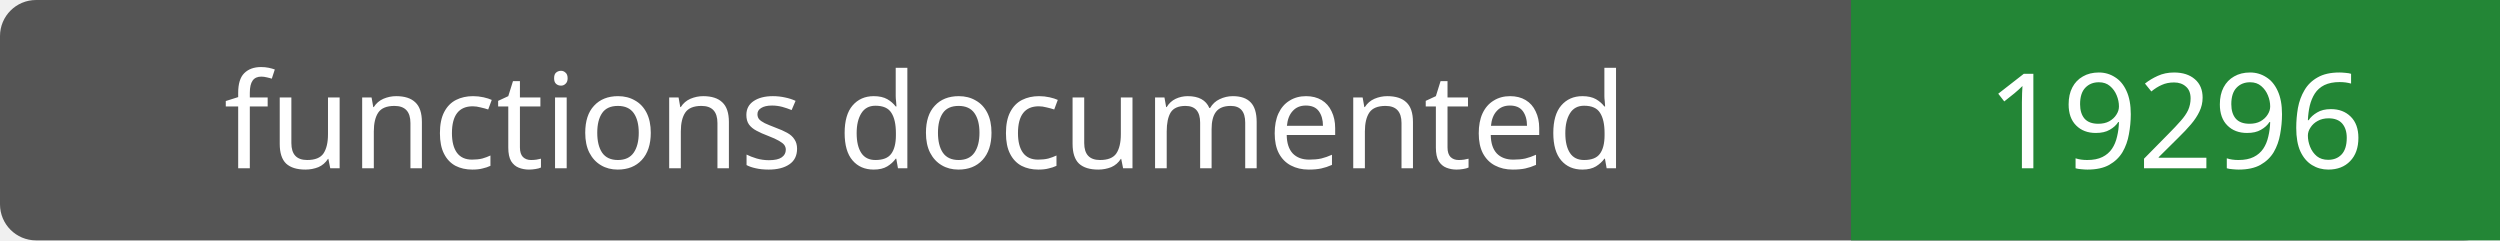
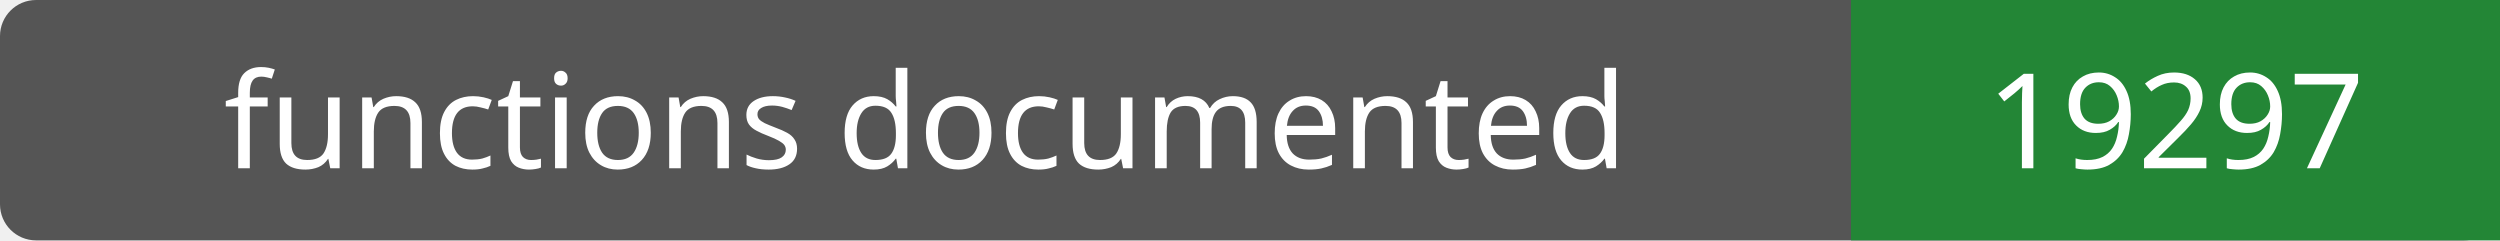
- <svg xmlns="http://www.w3.org/2000/svg" width="208" height="20" role="img" aria-label="functions documented: 19296">
+ <svg xmlns="http://www.w3.org/2000/svg" width="208" height="20" role="img" aria-label="functions documented: 19297">
  <rect width="208" height="20" rx="3" fill="#555" />
  <path fill="#238636" d="M154 0h54v20H154z" />
  <g fill="#fff" text-anchor="middle" font-family="Verdana,sans-serif" font-size="11">
    <text x="77.0" y="14">functions documented</text>
-     <text x="181.0" y="14">19296</text>
+     <text x="181.0" y="14">19297</text>
  </g>
</svg>
